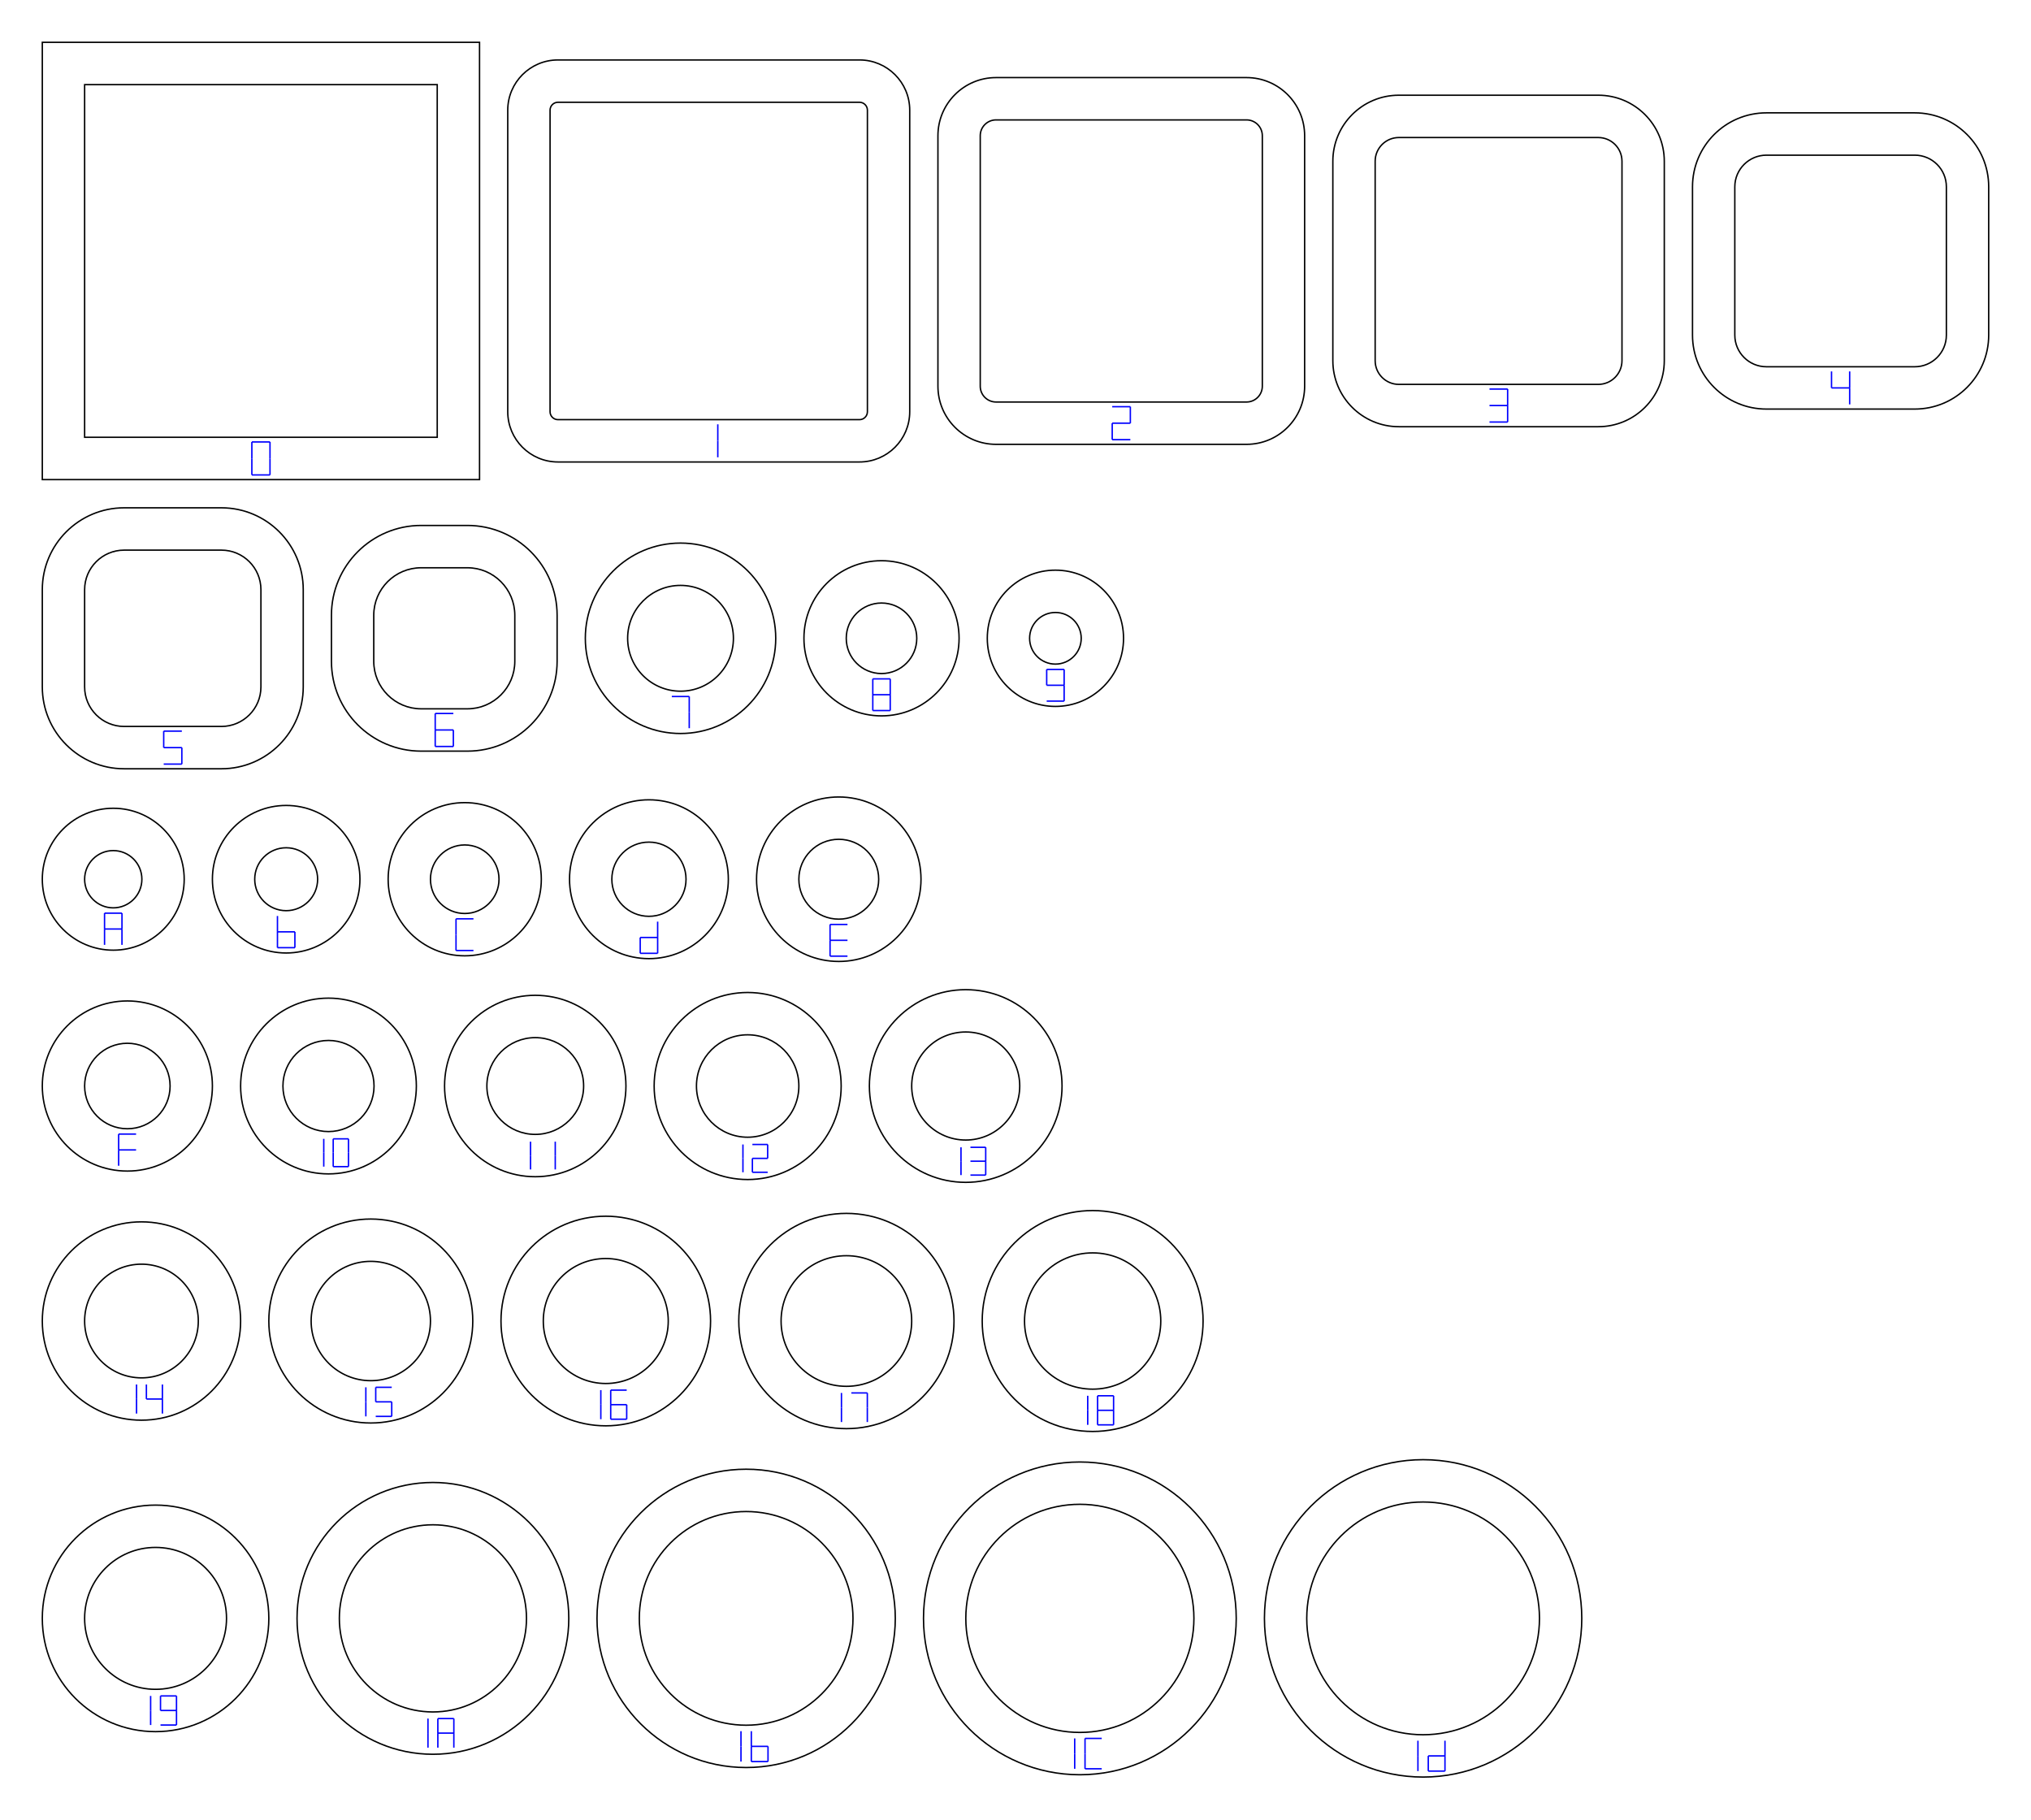
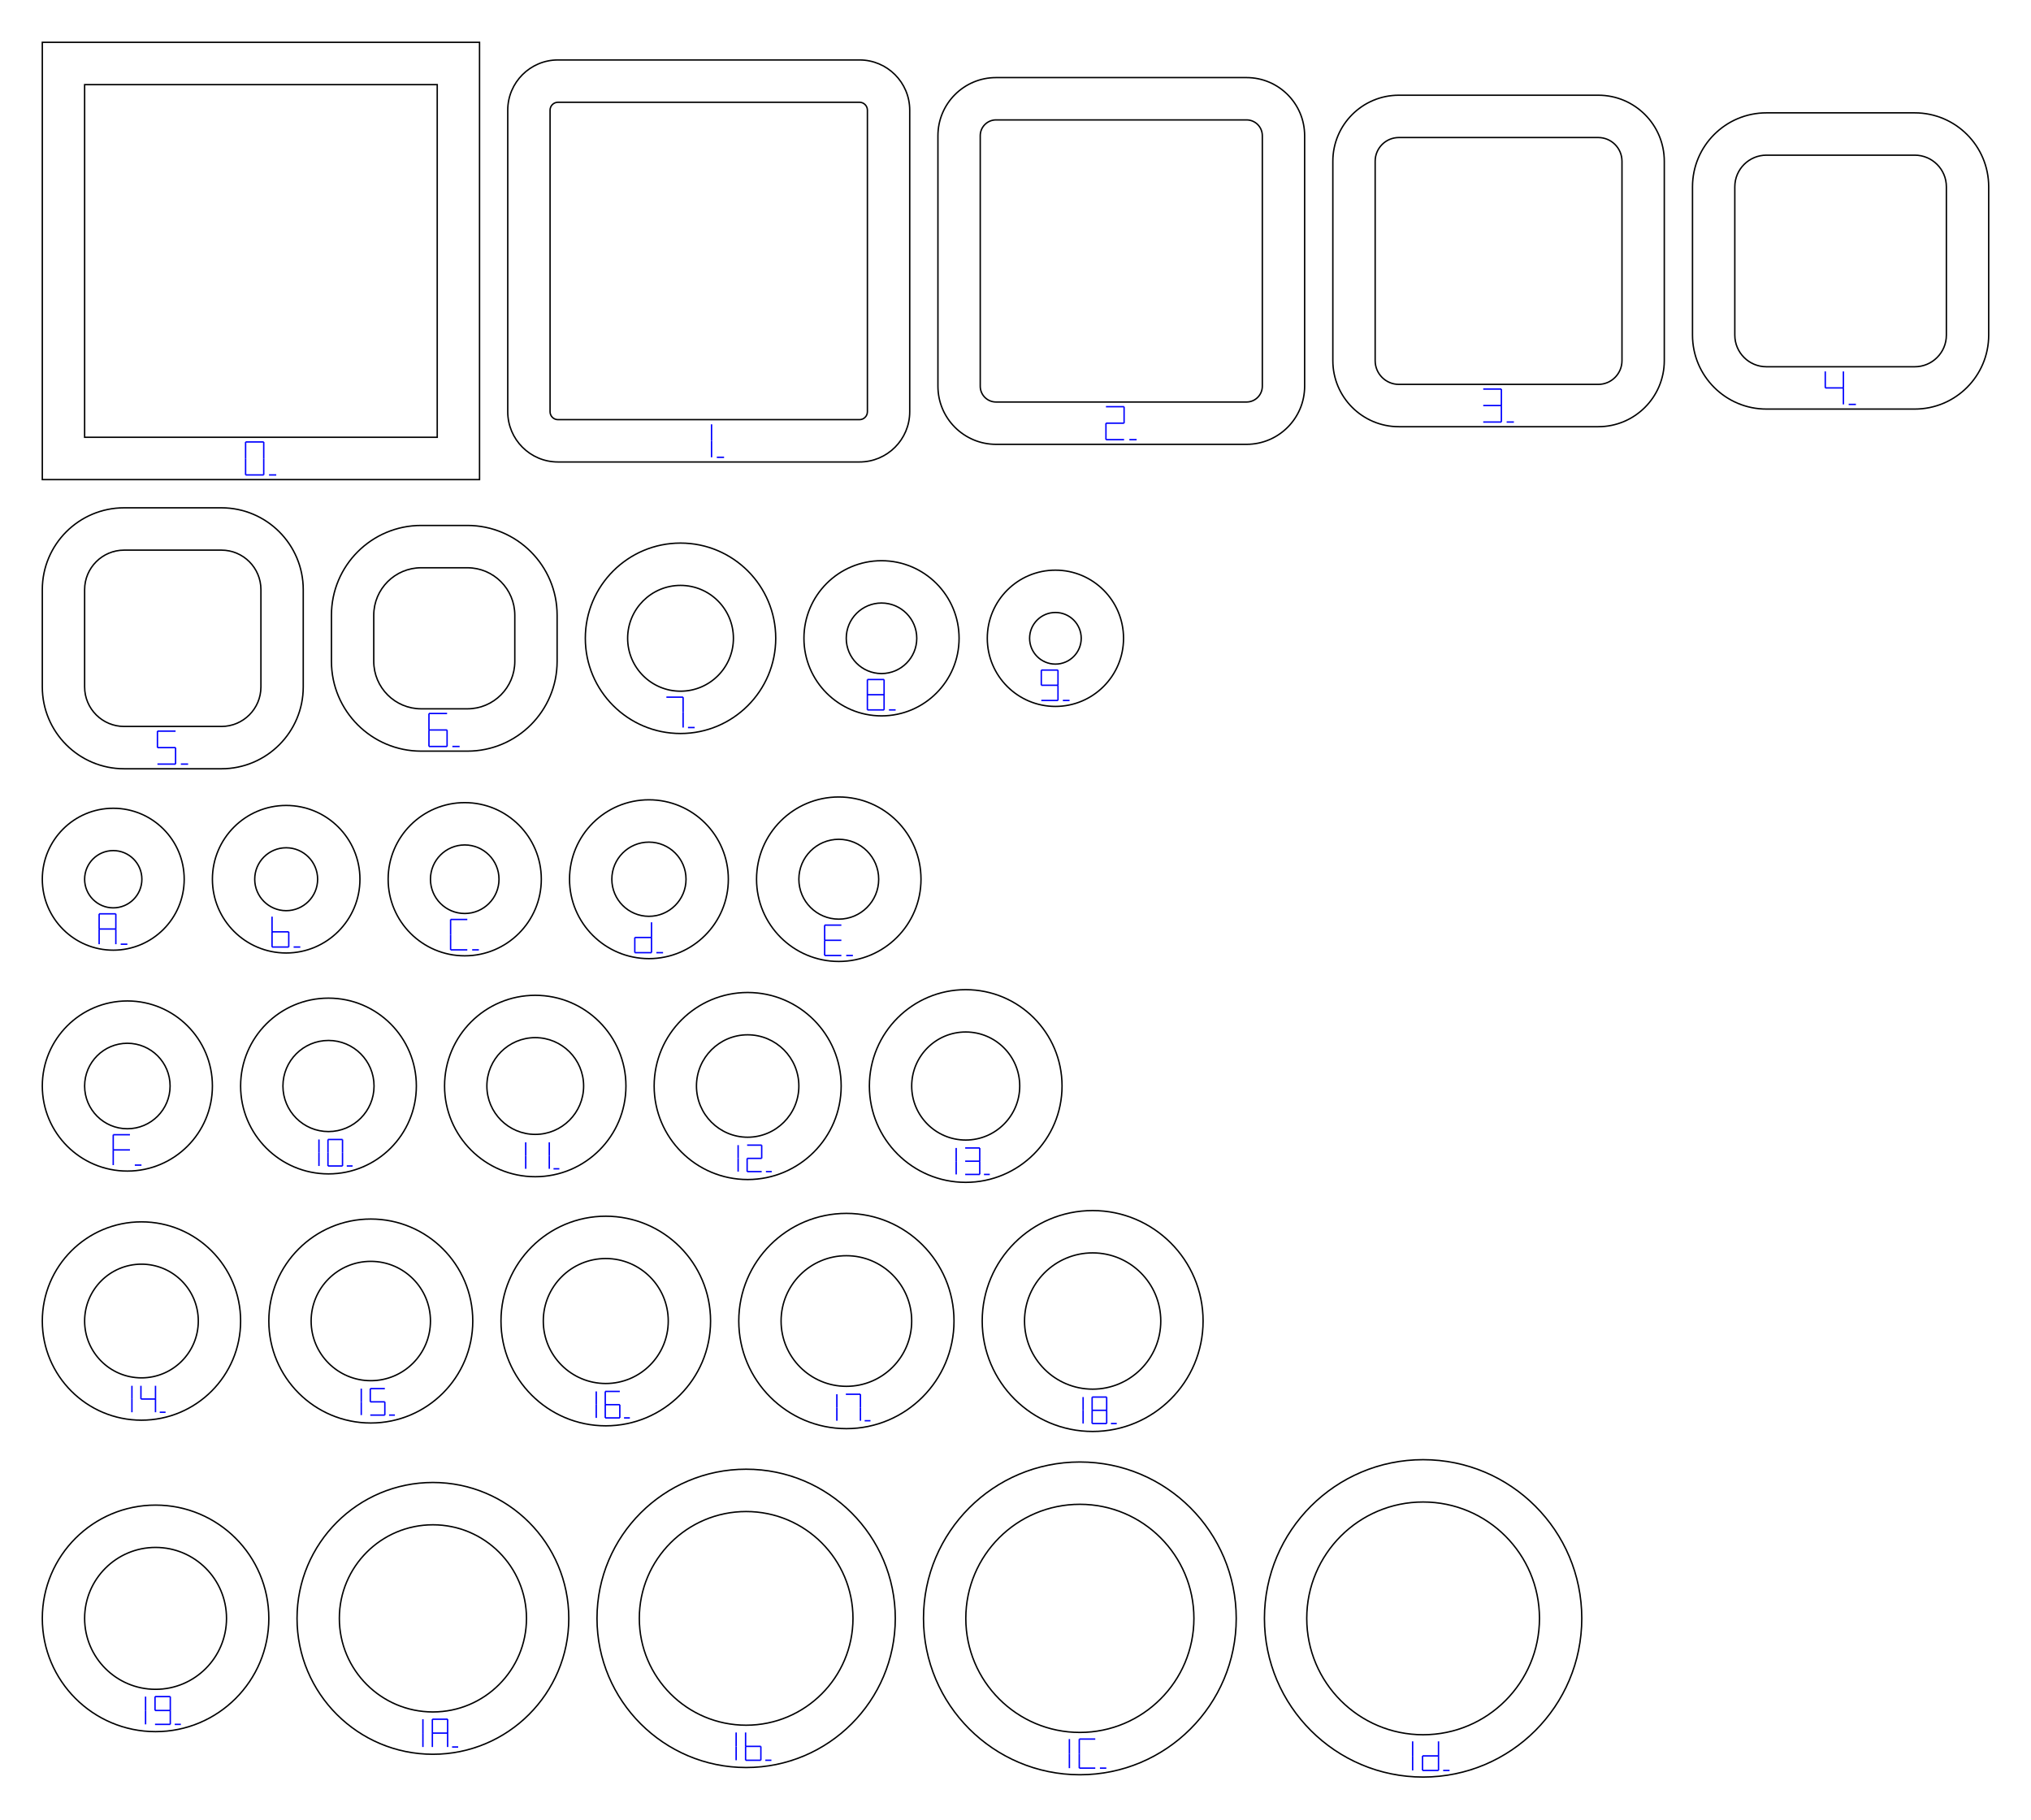
<svg xmlns="http://www.w3.org/2000/svg" width="144.000mm" height="128.980mm" viewBox="0 0 144.000 128.980">
  <g id="ring-numbers" fill="none" stroke="#0000ff" stroke-width="0.1">
-     <path d="M 17.857,31.331 L 19.143,31.331" />
-     <path d="M 19.143,31.331 L 19.143,32.5" />
-     <path d="M 19.143,32.5 L 19.143,33.669" />
-     <path d="M 17.857,33.669 L 19.143,33.669" />
-     <path d="M 17.857,32.5 L 17.857,33.669" />
-     <path d="M 17.857,31.331 L 17.857,32.5" />
-     <path d="M 50.893,30.081 L 50.893,31.25" />
-     <path d="M 50.893,31.25 L 50.893,32.419" />
-     <path d="M 78.857,28.831 L 80.143,28.831" />
-     <path d="M 80.143,28.831 L 80.143,30" />
-     <path d="M 78.857,30 L 80.143,30" />
-     <path d="M 78.857,30 L 78.857,31.169" />
-     <path d="M 78.857,31.169 L 80.143,31.169" />
-     <path d="M 105.607,27.581 L 106.893,27.581" />
-     <path d="M 106.893,27.581 L 106.893,28.75" />
-     <path d="M 105.607,28.75 L 106.893,28.75" />
-     <path d="M 106.893,28.75 L 106.893,29.919" />
-     <path d="M 105.607,29.919 L 106.893,29.919" />
-     <path d="M 129.857,26.331 L 129.857,27.5" />
-     <path d="M 129.857,27.5 L 131.143,27.5" />
-     <path d="M 131.143,26.331 L 131.143,27.5" />
-     <path d="M 131.143,27.5 L 131.143,28.669" />
-     <path d="M 11.607,51.831 L 12.893,51.831" />
-     <path d="M 11.607,51.831 L 11.607,53" />
-     <path d="M 11.607,53 L 12.893,53" />
-     <path d="M 12.893,53 L 12.893,54.169" />
-     <path d="M 11.607,54.169 L 12.893,54.169" />
-     <path d="M 30.857,50.581 L 32.143,50.581" />
-     <path d="M 30.857,50.581 L 30.857,51.75" />
-     <path d="M 30.857,51.75 L 32.143,51.75" />
-     <path d="M 30.857,51.75 L 30.857,52.919" />
-     <path d="M 32.143,51.75 L 32.143,52.919" />
-     <path d="M 30.857,52.919 L 32.143,52.919" />
-     <path d="M 47.632,49.377 L 48.868,49.377" />
-     <path d="M 48.868,49.377 L 48.868,50.5" />
-     <path d="M 48.868,50.5 L 48.868,51.623" />
-     <path d="M 61.882,48.127 L 63.118,48.127" />
-     <path d="M 63.118,48.127 L 63.118,49.25" />
-     <path d="M 63.118,49.25 L 63.118,50.373" />
-     <path d="M 61.882,50.373 L 63.118,50.373" />
-     <path d="M 61.882,49.25 L 61.882,50.373" />
-     <path d="M 61.882,48.127 L 61.882,49.25" />
-     <path d="M 61.882,49.25 L 63.118,49.25" />
-     <path d="M 74.212,47.457 L 75.448,47.457" />
-     <path d="M 75.448,47.457 L 75.448,48.58" />
-     <path d="M 75.448,48.58 L 75.448,49.703" />
-     <path d="M 74.212,47.457 L 74.212,48.58" />
-     <path d="M 74.212,48.58 L 75.448,48.58" />
-     <path d="M 74.212,49.703 L 75.448,49.703" />
-     <path d="M 7.412,64.737 L 8.648,64.737" />
-     <path d="M 8.648,64.737 L 8.648,65.86" />
-     <path d="M 8.648,65.86 L 8.648,66.983" />
-     <path d="M 7.412,65.86 L 7.412,66.983" />
-     <path d="M 7.412,64.737 L 7.412,65.86" />
-     <path d="M 7.412,65.86 L 8.648,65.86" />
-     <path d="M 19.672,64.937 L 19.672,66.06" />
-     <path d="M 19.672,66.06 L 20.908,66.06" />
-     <path d="M 19.672,66.06 L 19.672,67.183" />
-     <path d="M 20.908,66.06 L 20.908,67.183" />
-     <path d="M 19.672,67.183 L 20.908,67.183" />
-     <path d="M 32.332,65.137 L 33.568,65.137" />
-     <path d="M 32.332,65.137 L 32.332,66.26" />
-     <path d="M 32.332,66.26 L 32.332,67.383" />
-     <path d="M 32.332,67.383 L 33.568,67.383" />
-     <path d="M 46.628,65.337 L 46.628,66.46" />
-     <path d="M 45.392,66.46 L 46.628,66.46" />
-     <path d="M 46.628,66.46 L 46.628,67.583" />
-     <path d="M 45.392,67.583 L 46.628,67.583" />
-     <path d="M 45.392,66.46 L 45.392,67.583" />
-     <path d="M 58.852,65.537 L 60.088,65.537" />
-     <path d="M 58.852,65.537 L 58.852,66.66" />
-     <path d="M 58.852,66.66 L 60.088,66.66" />
-     <path d="M 58.852,66.66 L 58.852,67.783" />
-     <path d="M 58.852,67.783 L 60.088,67.783" />
-     <path d="M 8.412,80.397 L 9.648,80.397" />
-     <path d="M 8.412,80.397 L 8.412,81.52" />
-     <path d="M 8.412,81.52 L 9.648,81.52" />
-     <path d="M 8.412,81.52 L 8.412,82.643" />
-     <path d="M 22.955,80.735 L 22.955,81.72" />
-     <path d="M 22.955,81.72 L 22.955,82.705" />
-     <path d="M 23.625,80.735 L 24.708,80.735" />
-     <path d="M 24.708,80.735 L 24.708,81.72" />
-     <path d="M 24.708,81.72 L 24.708,82.705" />
-     <path d="M 23.625,82.705 L 24.708,82.705" />
-     <path d="M 23.625,81.72 L 23.625,82.705" />
-     <path d="M 23.625,80.735 L 23.625,81.72" />
-     <path d="M 37.615,80.935 L 37.615,81.92" />
-     <path d="M 37.615,81.92 L 37.615,82.905" />
-     <path d="M 39.368,80.935 L 39.368,81.92" />
-     <path d="M 39.368,81.92 L 39.368,82.905" />
-     <path d="M 52.675,81.135 L 52.675,82.12" />
-     <path d="M 52.675,82.12 L 52.675,83.105" />
-     <path d="M 53.345,81.135 L 54.428,81.135" />
-     <path d="M 54.428,81.135 L 54.428,82.12" />
-     <path d="M 53.345,82.12 L 54.428,82.12" />
-     <path d="M 53.345,82.12 L 53.345,83.105" />
-     <path d="M 53.345,83.105 L 54.428,83.105" />
-     <path d="M 68.135,81.335 L 68.135,82.32" />
-     <path d="M 68.135,82.32 L 68.135,83.305" />
-     <path d="M 68.805,81.335 L 69.888,81.335" />
-     <path d="M 69.888,81.335 L 69.888,82.32" />
-     <path d="M 68.805,82.32 L 69.888,82.32" />
-     <path d="M 69.888,82.32 L 69.888,83.305" />
-     <path d="M 68.805,83.305 L 69.888,83.305" />
-     <path d="M 9.68,98.149 L 9.68,99.18" />
-     <path d="M 9.68,99.18 L 9.68,100.211" />
-     <path d="M 10.38,98.149 L 10.38,99.18" />
-     <path d="M 10.38,99.18 L 11.514,99.18" />
-     <path d="M 11.514,98.149 L 11.514,99.18" />
-     <path d="M 11.514,99.18 L 11.514,100.211" />
-     <path d="M 25.939,98.349 L 25.939,99.38" />
-     <path d="M 25.939,99.38 L 25.939,100.411" />
-     <path d="M 26.64,98.349 L 27.774,98.349" />
-     <path d="M 26.64,98.349 L 26.64,99.38" />
-     <path d="M 26.64,99.38 L 27.774,99.38" />
-     <path d="M 27.774,99.38 L 27.774,100.411" />
-     <path d="M 26.64,100.411 L 27.774,100.411" />
-     <path d="M 42.599,98.549 L 42.599,99.58" />
-     <path d="M 42.599,99.58 L 42.599,100.611" />
-     <path d="M 43.3,98.549 L 44.434,98.549" />
-     <path d="M 43.3,98.549 L 43.3,99.58" />
-     <path d="M 43.3,99.58 L 44.434,99.58" />
-     <path d="M 43.3,99.58 L 43.3,100.611" />
-     <path d="M 44.434,99.58 L 44.434,100.611" />
-     <path d="M 43.3,100.611 L 44.434,100.611" />
-     <path d="M 59.66,98.749 L 59.66,99.78" />
-     <path d="M 59.66,99.78 L 59.66,100.811" />
-     <path d="M 60.361,98.749 L 61.494,98.749" />
-     <path d="M 61.494,98.749 L 61.494,99.78" />
-     <path d="M 61.494,99.78 L 61.494,100.811" />
-     <path d="M 77.12,98.949 L 77.12,99.98" />
-     <path d="M 77.12,99.98 L 77.12,101.011" />
-     <path d="M 77.82,98.949 L 78.954,98.949" />
-     <path d="M 78.954,98.949 L 78.954,99.98" />
-     <path d="M 78.954,99.98 L 78.954,101.011" />
-     <path d="M 77.82,101.011 L 78.954,101.011" />
-     <path d="M 77.82,99.98 L 77.82,101.011" />
-     <path d="M 77.82,98.949 L 77.82,99.98" />
-     <path d="M 77.82,99.98 L 78.954,99.98" />
-     <path d="M 10.68,120.229 L 10.68,121.26" />
-     <path d="M 10.68,121.26 L 10.68,122.291" />
-     <path d="M 11.38,120.229 L 12.514,120.229" />
-     <path d="M 12.514,120.229 L 12.514,121.26" />
-     <path d="M 12.514,121.26 L 12.514,122.291" />
-     <path d="M 11.38,120.229 L 11.38,121.26" />
-     <path d="M 11.38,121.26 L 12.514,121.26" />
-     <path d="M 11.38,122.291 L 12.514,122.291" />
-     <path d="M 30.343,121.833 L 30.343,122.864" />
-     <path d="M 30.343,122.864 L 30.343,123.895" />
-     <path d="M 31.044,121.833 L 32.178,121.833" />
-     <path d="M 32.178,121.833 L 32.178,122.864" />
-     <path d="M 32.178,122.864 L 32.178,123.895" />
-     <path d="M 31.044,122.864 L 31.044,123.895" />
-     <path d="M 31.044,121.833 L 31.044,122.864" />
-     <path d="M 31.044,122.864 L 32.178,122.864" />
-     <path d="M 52.536,122.728 L 52.536,123.804" />
-     <path d="M 52.536,123.804 L 52.536,124.881" />
-     <path d="M 53.269,122.728 L 53.269,123.804" />
-     <path d="M 53.269,123.804 L 54.453,123.804" />
-     <path d="M 53.269,123.804 L 53.269,124.881" />
-     <path d="M 54.453,123.804 L 54.453,124.881" />
-     <path d="M 53.269,124.881 L 54.453,124.881" />
-     <path d="M 76.197,123.24 L 76.197,124.316" />
-     <path d="M 76.197,124.316 L 76.197,125.393" />
-     <path d="M 76.929,123.24 L 78.114,123.24" />
-     <path d="M 76.929,123.24 L 76.929,124.316" />
-     <path d="M 76.929,124.316 L 76.929,125.393" />
-     <path d="M 76.929,125.393 L 78.114,125.393" />
-     <path d="M 100.533,123.403 L 100.533,124.48" />
-     <path d="M 100.533,124.48 L 100.533,125.557" />
-     <path d="M 102.45,123.403 L 102.45,124.48" />
-     <path d="M 101.266,124.48 L 102.45,124.48" />
-     <path d="M 102.45,124.48 L 102.45,125.557" />
-     <path d="M 101.266,125.557 L 102.45,125.557" />
-     <path d="M 101.266,124.48 L 101.266,125.557" />
+     <path d="M 17.413,31.331 L 18.699,31.331" />
+     <path d="M 18.699,31.331 L 18.699,32.5" />
+     <path d="M 18.699,32.5 L 18.699,33.669" />
+     <path d="M 17.413,33.669 L 18.699,33.669" />
+     <path d="M 17.413,32.5 L 17.413,33.669" />
+     <path d="M 17.413,31.331 L 17.413,32.5" />
+     <path d="M 19.073,33.669 L 19.587,33.669" />
+     <path d="M 50.449,30.081 L 50.449,31.25" />
+     <path d="M 50.449,31.25 L 50.449,32.419" />
+     <path d="M 50.823,32.419 L 51.337,32.419" />
+     <path d="M 78.413,28.831 L 79.699,28.831" />
+     <path d="M 79.699,28.831 L 79.699,30" />
+     <path d="M 78.413,30 L 79.699,30" />
+     <path d="M 78.413,30 L 78.413,31.169" />
+     <path d="M 78.413,31.169 L 79.699,31.169" />
+     <path d="M 80.073,31.169 L 80.587,31.169" />
+     <path d="M 105.163,27.581 L 106.449,27.581" />
+     <path d="M 106.449,27.581 L 106.449,28.75" />
+     <path d="M 105.163,28.75 L 106.449,28.75" />
+     <path d="M 106.449,28.75 L 106.449,29.919" />
+     <path d="M 105.163,29.919 L 106.449,29.919" />
+     <path d="M 106.823,29.919 L 107.337,29.919" />
+     <path d="M 129.413,26.331 L 129.413,27.5" />
+     <path d="M 129.413,27.5 L 130.699,27.5" />
+     <path d="M 130.699,26.331 L 130.699,27.5" />
+     <path d="M 130.699,27.5 L 130.699,28.669" />
+     <path d="M 131.073,28.669 L 131.587,28.669" />
+     <path d="M 11.163,51.831 L 12.449,51.831" />
+     <path d="M 11.163,51.831 L 11.163,53" />
+     <path d="M 11.163,53 L 12.449,53" />
+     <path d="M 12.449,53 L 12.449,54.169" />
+     <path d="M 11.163,54.169 L 12.449,54.169" />
+     <path d="M 12.823,54.169 L 13.337,54.169" />
+     <path d="M 30.413,50.581 L 31.699,50.581" />
+     <path d="M 30.413,50.581 L 30.413,51.75" />
+     <path d="M 30.413,51.75 L 31.699,51.75" />
+     <path d="M 30.413,51.75 L 30.413,52.919" />
+     <path d="M 31.699,51.75 L 31.699,52.919" />
+     <path d="M 30.413,52.919 L 31.699,52.919" />
+     <path d="M 32.073,52.919 L 32.587,52.919" />
+     <path d="M 47.248,49.423 L 48.433,49.423" />
+     <path d="M 48.433,49.423 L 48.433,50.5" />
+     <path d="M 48.433,50.5 L 48.433,51.577" />
+     <path d="M 48.778,51.577 L 49.252,51.577" />
+     <path d="M 61.498,48.173 L 62.683,48.173" />
+     <path d="M 62.683,48.173 L 62.683,49.25" />
+     <path d="M 62.683,49.25 L 62.683,50.327" />
+     <path d="M 61.498,50.327 L 62.683,50.327" />
+     <path d="M 61.498,49.25 L 61.498,50.327" />
+     <path d="M 61.498,48.173 L 61.498,49.25" />
+     <path d="M 61.498,49.25 L 62.683,49.25" />
+     <path d="M 63.028,50.327 L 63.502,50.327" />
+     <path d="M 73.829,47.503 L 75.013,47.503" />
+     <path d="M 75.013,47.503 L 75.013,48.58" />
+     <path d="M 75.013,48.58 L 75.013,49.657" />
+     <path d="M 73.829,47.503 L 73.829,48.58" />
+     <path d="M 73.829,48.58 L 75.013,48.58" />
+     <path d="M 73.829,49.657 L 75.013,49.657" />
+     <path d="M 75.358,49.657 L 75.832,49.657" />
+     <path d="M 7.029,64.783 L 8.213,64.783" />
+     <path d="M 8.213,64.783 L 8.213,65.86" />
+     <path d="M 8.213,65.86 L 8.213,66.937" />
+     <path d="M 7.029,65.86 L 7.029,66.937" />
+     <path d="M 7.029,64.783 L 7.029,65.86" />
+     <path d="M 7.029,65.86 L 8.213,65.86" />
+     <path d="M 8.558,66.937 L 9.031,66.937" />
+     <path d="M 19.288,64.983 L 19.288,66.06" />
+     <path d="M 19.288,66.06 L 20.473,66.06" />
+     <path d="M 19.288,66.06 L 19.288,67.137" />
+     <path d="M 20.473,66.06 L 20.473,67.137" />
+     <path d="M 19.288,67.137 L 20.473,67.137" />
+     <path d="M 20.818,67.137 L 21.291,67.137" />
+     <path d="M 31.948,65.183 L 33.133,65.183" />
+     <path d="M 31.948,65.183 L 31.948,66.26" />
+     <path d="M 31.948,66.26 L 31.948,67.337" />
+     <path d="M 31.948,67.337 L 33.133,67.337" />
+     <path d="M 33.478,67.337 L 33.952,67.337" />
+     <path d="M 46.193,65.383 L 46.193,66.46" />
+     <path d="M 45.008,66.46 L 46.193,66.46" />
+     <path d="M 46.193,66.46 L 46.193,67.537" />
+     <path d="M 45.008,67.537 L 46.193,67.537" />
+     <path d="M 45.008,66.46 L 45.008,67.537" />
+     <path d="M 46.538,67.537 L 47.011,67.537" />
+     <path d="M 58.468,65.583 L 59.653,65.583" />
+     <path d="M 58.468,65.583 L 58.468,66.66" />
+     <path d="M 58.468,66.66 L 59.653,66.66" />
+     <path d="M 58.468,66.66 L 58.468,67.737" />
+     <path d="M 58.468,67.737 L 59.653,67.737" />
+     <path d="M 59.998,67.737 L 60.471,67.737" />
+     <path d="M 8.028,80.443 L 9.213,80.443" />
+     <path d="M 8.028,80.443 L 8.028,81.52" />
+     <path d="M 8.028,81.52 L 9.213,81.52" />
+     <path d="M 8.028,81.52 L 8.028,82.597" />
+     <path d="M 9.558,82.597 L 10.031,82.597" />
+     <path d="M 22.614,80.781 L 22.614,81.72" />
+     <path d="M 22.614,81.72 L 22.614,82.659" />
+     <path d="M 23.253,80.781 L 24.285,80.781" />
+     <path d="M 24.285,80.781 L 24.285,81.72" />
+     <path d="M 24.285,81.72 L 24.285,82.659" />
+     <path d="M 23.253,82.659 L 24.285,82.659" />
+     <path d="M 23.253,81.72 L 23.253,82.659" />
+     <path d="M 23.253,80.781 L 23.253,81.72" />
+     <path d="M 24.585,82.659 L 24.998,82.659" />
+     <path d="M 37.274,80.981 L 37.274,81.92" />
+     <path d="M 37.274,81.92 L 37.274,82.859" />
+     <path d="M 38.945,80.981 L 38.945,81.92" />
+     <path d="M 38.945,81.92 L 38.945,82.859" />
+     <path d="M 39.245,82.859 L 39.658,82.859" />
+     <path d="M 52.334,81.181 L 52.334,82.12" />
+     <path d="M 52.334,82.12 L 52.334,83.058" />
+     <path d="M 52.972,81.181 L 54.005,81.181" />
+     <path d="M 54.005,81.181 L 54.005,82.12" />
+     <path d="M 52.972,82.12 L 54.005,82.12" />
+     <path d="M 52.972,82.12 L 52.972,83.058" />
+     <path d="M 52.972,83.058 L 54.005,83.058" />
+     <path d="M 54.305,83.058 L 54.718,83.058" />
+     <path d="M 67.794,81.382 L 67.794,82.32" />
+     <path d="M 67.794,82.32 L 67.794,83.258" />
+     <path d="M 68.433,81.382 L 69.465,81.382" />
+     <path d="M 69.465,81.382 L 69.465,82.32" />
+     <path d="M 68.433,82.32 L 69.465,82.32" />
+     <path d="M 69.465,82.32 L 69.465,83.258" />
+     <path d="M 68.433,83.258 L 69.465,83.258" />
+     <path d="M 69.765,83.258 L 70.178,83.258" />
+     <path d="M 9.354,98.242 L 9.354,99.18" />
+     <path d="M 9.354,99.18 L 9.354,100.118" />
+     <path d="M 9.992,98.242 L 9.992,99.18" />
+     <path d="M 9.992,99.18 L 11.025,99.18" />
+     <path d="M 11.025,98.242 L 11.025,99.18" />
+     <path d="M 11.025,99.18 L 11.025,100.118" />
+     <path d="M 11.325,100.118 L 11.738,100.118" />
+     <path d="M 25.614,98.442 L 25.614,99.38" />
+     <path d="M 25.614,99.38 L 25.614,100.319" />
+     <path d="M 26.253,98.442 L 27.285,98.442" />
+     <path d="M 26.253,98.442 L 26.253,99.38" />
+     <path d="M 26.253,99.38 L 27.285,99.38" />
+     <path d="M 27.285,99.38 L 27.285,100.319" />
+     <path d="M 26.253,100.319 L 27.285,100.319" />
+     <path d="M 27.585,100.319 L 27.998,100.319" />
+     <path d="M 42.274,98.641 L 42.274,99.58" />
+     <path d="M 42.274,99.58 L 42.274,100.519" />
+     <path d="M 42.913,98.641 L 43.945,98.641" />
+     <path d="M 42.913,98.641 L 42.913,99.58" />
+     <path d="M 42.913,99.58 L 43.945,99.58" />
+     <path d="M 42.913,99.58 L 42.913,100.519" />
+     <path d="M 43.945,99.58 L 43.945,100.519" />
+     <path d="M 42.913,100.519 L 43.945,100.519" />
+     <path d="M 44.245,100.519 L 44.658,100.519" />
+     <path d="M 59.334,98.841 L 59.334,99.78" />
+     <path d="M 59.334,99.78 L 59.334,100.719" />
+     <path d="M 59.972,98.841 L 61.005,98.841" />
+     <path d="M 61.005,98.841 L 61.005,99.78" />
+     <path d="M 61.005,99.78 L 61.005,100.719" />
+     <path d="M 61.305,100.719 L 61.718,100.719" />
+     <path d="M 76.794,99.041 L 76.794,99.98" />
+     <path d="M 76.794,99.98 L 76.794,100.918" />
+     <path d="M 77.433,99.041 L 78.465,99.041" />
+     <path d="M 78.465,99.041 L 78.465,99.98" />
+     <path d="M 78.465,99.98 L 78.465,100.918" />
+     <path d="M 77.433,100.918 L 78.465,100.918" />
+     <path d="M 77.433,99.98 L 77.433,100.918" />
+     <path d="M 77.433,99.041 L 77.433,99.98" />
+     <path d="M 77.433,99.98 L 78.465,99.98" />
+     <path d="M 78.765,100.918 L 79.178,100.918" />
+     <path d="M 10.321,120.275 L 10.321,121.26" />
+     <path d="M 10.321,121.26 L 10.321,122.245" />
+     <path d="M 10.991,120.275 L 12.074,120.275" />
+     <path d="M 12.074,120.275 L 12.074,121.26" />
+     <path d="M 12.074,121.26 L 12.074,122.245" />
+     <path d="M 10.991,120.275 L 10.991,121.26" />
+     <path d="M 10.991,121.26 L 12.074,121.26" />
+     <path d="M 10.991,122.245 L 12.074,122.245" />
+     <path d="M 12.389,122.245 L 12.822,122.245" />
+     <path d="M 29.985,121.879 L 29.985,122.864" />
+     <path d="M 29.985,122.864 L 29.985,123.849" />
+     <path d="M 30.655,121.879 L 31.738,121.879" />
+     <path d="M 31.738,121.879 L 31.738,122.864" />
+     <path d="M 31.738,122.864 L 31.738,123.849" />
+     <path d="M 30.655,122.864 L 30.655,123.849" />
+     <path d="M 30.655,121.879 L 30.655,122.864" />
+     <path d="M 30.655,122.864 L 31.738,122.864" />
+     <path d="M 32.053,123.849 L 32.486,123.849" />
+     <path d="M 52.193,122.82 L 52.193,123.804" />
+     <path d="M 52.193,123.804 L 52.193,124.789" />
+     <path d="M 52.863,122.82 L 52.863,123.804" />
+     <path d="M 52.863,123.804 L 53.946,123.804" />
+     <path d="M 52.863,123.804 L 52.863,124.789" />
+     <path d="M 53.946,123.804 L 53.946,124.789" />
+     <path d="M 52.863,124.789 L 53.946,124.789" />
+     <path d="M 54.261,124.789 L 54.694,124.789" />
+     <path d="M 75.821,123.286 L 75.821,124.316" />
+     <path d="M 75.821,124.316 L 75.821,125.347" />
+     <path d="M 76.522,123.286 L 77.656,123.286" />
+     <path d="M 76.522,123.286 L 76.522,124.316" />
+     <path d="M 76.522,124.316 L 76.522,125.347" />
+     <path d="M 76.522,125.347 L 77.656,125.347" />
+     <path d="M 77.986,125.347 L 78.439,125.347" />
+     <path d="M 100.157,123.449 L 100.157,124.48" />
+     <path d="M 100.157,124.48 L 100.157,125.511" />
+     <path d="M 101.992,123.449 L 101.992,124.48" />
+     <path d="M 100.858,124.48 L 101.992,124.48" />
+     <path d="M 101.992,124.48 L 101.992,125.511" />
+     <path d="M 100.858,125.511 L 101.992,125.511" />
+     <path d="M 100.858,124.48 L 100.858,125.511" />
+     <path d="M 102.322,125.511 L 102.775,125.511" />
  </g>
  <g fill="none" stroke="#000000" stroke-width="0.1">
    <path d="M 3,3 H 34 V 34 H 3 Z M 6,6 H 31 V 31 H 6 Z" />
    <path d="M 39.561,4.25 H 60.939 A 3.561,3.561 0 0 1 64.5,7.811 V 29.189 A 3.561,3.561 0 0 1 60.939,32.75 H 39.561 A 3.561,3.561 0 0 1 36,29.189 V 7.811 A 3.561,3.561 0 0 1 39.561,4.25 Z M 39.561,7.25 H 60.939 A 0.561,0.561 0 0 1 61.5,7.811 V 29.189 A 0.561,0.561 0 0 1 60.939,29.75 H 39.561 A 0.561,0.561 0 0 1 39,29.189 V 7.811 A 0.561,0.561 0 0 1 39.561,7.25 Z" />
    <path d="M 70.621,5.5 H 88.379 A 4.121,4.121 0 0 1 92.5,9.621 V 27.379 A 4.121,4.121 0 0 1 88.379,31.5 H 70.621 A 4.121,4.121 0 0 1 66.5,27.379 V 9.621 A 4.121,4.121 0 0 1 70.621,5.5 Z M 70.621,8.5 H 88.379 A 1.121,1.121 0 0 1 89.5,9.621 V 27.379 A 1.121,1.121 0 0 1 88.379,28.5 H 70.621 A 1.121,1.121 0 0 1 69.5,27.379 V 9.621 A 1.121,1.121 0 0 1 70.621,8.5 Z" />
    <path d="M 99.182,6.75 H 113.318 A 4.682,4.682 0 0 1 118,11.432 V 25.568 A 4.682,4.682 0 0 1 113.318,30.25 H 99.182 A 4.682,4.682 0 0 1 94.5,25.568 V 11.432 A 4.682,4.682 0 0 1 99.182,6.75 Z M 99.182,9.75 H 113.318 A 1.682,1.682 0 0 1 115,11.432 V 25.568 A 1.682,1.682 0 0 1 113.318,27.25 H 99.182 A 1.682,1.682 0 0 1 97.5,25.568 V 11.432 A 1.682,1.682 0 0 1 99.182,9.75 Z" />
    <path d="M 125.243,8 H 135.757 A 5.243,5.243 0 0 1 141,13.243 V 23.757 A 5.243,5.243 0 0 1 135.757,29 H 125.243 A 5.243,5.243 0 0 1 120,23.757 V 13.243 A 5.243,5.243 0 0 1 125.243,8 Z M 125.243,11 H 135.757 A 2.243,2.243 0 0 1 138,13.243 V 23.757 A 2.243,2.243 0 0 1 135.757,26 H 125.243 A 2.243,2.243 0 0 1 123,23.757 V 13.243 A 2.243,2.243 0 0 1 125.243,11 Z" />
    <path d="M 8.803,36 H 15.697 A 5.803,5.803 0 0 1 21.5,41.803 V 48.697 A 5.803,5.803 0 0 1 15.697,54.5 H 8.803 A 5.803,5.803 0 0 1 3,48.697 V 41.803 A 5.803,5.803 0 0 1 8.803,36 Z M 8.803,39 H 15.697 A 2.803,2.803 0 0 1 18.5,41.803 V 48.697 A 2.803,2.803 0 0 1 15.697,51.5 H 8.803 A 2.803,2.803 0 0 1 6,48.697 V 41.803 A 2.803,2.803 0 0 1 8.803,39 Z" />
    <path d="M 29.864,37.25 H 33.136 A 6.364,6.364 0 0 1 39.5,43.614 V 46.886 A 6.364,6.364 0 0 1 33.136,53.25 H 29.864 A 6.364,6.364 0 0 1 23.5,46.886 V 43.614 A 6.364,6.364 0 0 1 29.864,37.25 Z M 29.864,40.25 H 33.136 A 3.364,3.364 0 0 1 36.5,43.614 V 46.886 A 3.364,3.364 0 0 1 33.136,50.25 H 29.864 A 3.364,3.364 0 0 1 26.5,46.886 V 43.614 A 3.364,3.364 0 0 1 29.864,40.25 Z" />
    <path d="M 48.25,38.5 A 6.75,6.75 0 0 1 55,45.25 A 6.75,6.75 0 0 1 48.25,52 A 6.75,6.75 0 0 1 41.5,45.25 A 6.75,6.75 0 0 1 48.25,38.5 Z M 48.25,41.5 A 3.75,3.75 0 0 1 52,45.25 A 3.75,3.75 0 0 1 48.25,49 A 3.75,3.75 0 0 1 44.5,45.25 A 3.75,3.75 0 0 1 48.25,41.5 Z" />
    <path d="M 62.5,39.75 A 5.5,5.5 0 0 1 68,45.25 A 5.5,5.5 0 0 1 62.5,50.75 A 5.5,5.5 0 0 1 57,45.25 A 5.5,5.5 0 0 1 62.5,39.75 Z M 62.5,42.75 A 2.5,2.5 0 0 1 65,45.25 A 2.5,2.5 0 0 1 62.5,47.75 A 2.5,2.5 0 0 1 60,45.25 A 2.5,2.5 0 0 1 62.5,42.75 Z" />
    <path d="M 74.83,40.42 A 4.83,4.83 0 0 1 79.66,45.25 A 4.83,4.83 0 0 1 74.83,50.08 A 4.83,4.83 0 0 1 70,45.25 A 4.83,4.83 0 0 1 74.83,40.42 Z M 74.83,43.42 A 1.83,1.83 0 0 1 76.66,45.25 A 1.83,1.83 0 0 1 74.83,47.08 A 1.83,1.83 0 0 1 73,45.25 A 1.83,1.83 0 0 1 74.83,43.42 Z" />
    <path d="M 8.03,57.3 A 5.03,5.03 0 0 1 13.06,62.33 A 5.03,5.03 0 0 1 8.03,67.36 A 5.03,5.03 0 0 1 3,62.33 A 5.03,5.03 0 0 1 8.03,57.3 Z M 8.03,60.3 A 2.03,2.03 0 0 1 10.06,62.33 A 2.03,2.03 0 0 1 8.03,64.36 A 2.03,2.03 0 0 1 6,62.33 A 2.03,2.03 0 0 1 8.03,60.3 Z" />
    <path d="M 20.29,57.1 A 5.23,5.23 0 0 1 25.52,62.33 A 5.23,5.23 0 0 1 20.29,67.56 A 5.23,5.23 0 0 1 15.06,62.33 A 5.23,5.23 0 0 1 20.29,57.1 Z M 20.29,60.1 A 2.23,2.23 0 0 1 22.52,62.33 A 2.23,2.23 0 0 1 20.29,64.56 A 2.23,2.23 0 0 1 18.06,62.33 A 2.23,2.23 0 0 1 20.29,60.1 Z" />
    <path d="M 32.95,56.9 A 5.43,5.43 0 0 1 38.38,62.33 A 5.43,5.43 0 0 1 32.95,67.76 A 5.43,5.43 0 0 1 27.52,62.33 A 5.43,5.43 0 0 1 32.95,56.9 Z M 32.95,59.9 A 2.43,2.43 0 0 1 35.38,62.33 A 2.43,2.43 0 0 1 32.95,64.76 A 2.43,2.43 0 0 1 30.52,62.33 A 2.43,2.43 0 0 1 32.95,59.9 Z" />
    <path d="M 46.01,56.7 A 5.63,5.63 0 0 1 51.64,62.33 A 5.63,5.63 0 0 1 46.01,67.96 A 5.63,5.63 0 0 1 40.38,62.33 A 5.63,5.63 0 0 1 46.01,56.7 Z M 46.01,59.7 A 2.63,2.63 0 0 1 48.64,62.33 A 2.63,2.63 0 0 1 46.01,64.96 A 2.63,2.63 0 0 1 43.38,62.33 A 2.63,2.63 0 0 1 46.01,59.7 Z" />
    <path d="M 59.47,56.5 A 5.83,5.83 0 0 1 65.3,62.33 A 5.83,5.83 0 0 1 59.47,68.16 A 5.83,5.83 0 0 1 53.64,62.33 A 5.83,5.83 0 0 1 59.47,56.5 Z M 59.47,59.5 A 2.83,2.83 0 0 1 62.3,62.33 A 2.83,2.83 0 0 1 59.47,65.16 A 2.83,2.83 0 0 1 56.64,62.33 A 2.83,2.83 0 0 1 59.47,59.5 Z" />
    <path d="M 9.03,70.96 A 6.03,6.03 0 0 1 15.06,76.99 A 6.03,6.03 0 0 1 9.03,83.02 A 6.03,6.03 0 0 1 3,76.99 A 6.03,6.03 0 0 1 9.03,70.96 Z M 9.03,73.96 A 3.03,3.03 0 0 1 12.06,76.99 A 3.03,3.03 0 0 1 9.03,80.02 A 3.03,3.03 0 0 1 6,76.99 A 3.03,3.03 0 0 1 9.03,73.96 Z" />
    <path d="M 23.29,70.76 A 6.23,6.23 0 0 1 29.52,76.99 A 6.23,6.23 0 0 1 23.29,83.22 A 6.23,6.23 0 0 1 17.06,76.99 A 6.23,6.23 0 0 1 23.29,70.76 Z M 23.29,73.76 A 3.23,3.23 0 0 1 26.52,76.99 A 3.23,3.23 0 0 1 23.29,80.22 A 3.23,3.23 0 0 1 20.06,76.99 A 3.23,3.23 0 0 1 23.29,73.76 Z" />
    <path d="M 37.95,70.56 A 6.43,6.43 0 0 1 44.38,76.99 A 6.43,6.43 0 0 1 37.95,83.42 A 6.43,6.43 0 0 1 31.52,76.99 A 6.43,6.43 0 0 1 37.95,70.56 Z M 37.95,73.56 A 3.43,3.43 0 0 1 41.38,76.99 A 3.43,3.43 0 0 1 37.95,80.42 A 3.43,3.43 0 0 1 34.52,76.99 A 3.43,3.43 0 0 1 37.95,73.56 Z" />
    <path d="M 53.01,70.36 A 6.63,6.63 0 0 1 59.64,76.99 A 6.63,6.63 0 0 1 53.01,83.62 A 6.63,6.63 0 0 1 46.38,76.99 A 6.63,6.63 0 0 1 53.01,70.36 Z M 53.01,73.36 A 3.63,3.63 0 0 1 56.64,76.99 A 3.63,3.63 0 0 1 53.01,80.62 A 3.63,3.63 0 0 1 49.38,76.99 A 3.63,3.63 0 0 1 53.01,73.36 Z" />
    <path d="M 68.47,70.16 A 6.83,6.83 0 0 1 75.3,76.99 A 6.83,6.83 0 0 1 68.47,83.82 A 6.83,6.83 0 0 1 61.64,76.99 A 6.83,6.83 0 0 1 68.47,70.16 Z M 68.47,73.16 A 3.83,3.83 0 0 1 72.3,76.99 A 3.83,3.83 0 0 1 68.47,80.82 A 3.83,3.83 0 0 1 64.64,76.99 A 3.83,3.83 0 0 1 68.47,73.16 Z" />
    <path d="M 10.03,86.62 A 7.03,7.03 0 0 1 17.06,93.65 A 7.03,7.03 0 0 1 10.03,100.68 A 7.03,7.03 0 0 1 3,93.65 A 7.03,7.03 0 0 1 10.03,86.62 Z M 10.03,89.62 A 4.03,4.03 0 0 1 14.06,93.65 A 4.03,4.03 0 0 1 10.03,97.68 A 4.03,4.03 0 0 1 6,93.65 A 4.03,4.03 0 0 1 10.03,89.62 Z" />
    <path d="M 26.29,86.42 A 7.23,7.23 0 0 1 33.52,93.65 A 7.23,7.23 0 0 1 26.29,100.88 A 7.23,7.23 0 0 1 19.06,93.65 A 7.23,7.23 0 0 1 26.29,86.42 Z M 26.29,89.42 A 4.23,4.23 0 0 1 30.52,93.65 A 4.23,4.23 0 0 1 26.29,97.88 A 4.23,4.23 0 0 1 22.06,93.65 A 4.23,4.23 0 0 1 26.29,89.42 Z" />
    <path d="M 42.95,86.22 A 7.43,7.43 0 0 1 50.38,93.65 A 7.43,7.43 0 0 1 42.95,101.08 A 7.43,7.43 0 0 1 35.52,93.65 A 7.43,7.43 0 0 1 42.95,86.22 Z M 42.95,89.22 A 4.43,4.43 0 0 1 47.38,93.65 A 4.43,4.43 0 0 1 42.95,98.08 A 4.43,4.43 0 0 1 38.52,93.65 A 4.43,4.43 0 0 1 42.95,89.22 Z" />
    <path d="M 60.01,86.02 A 7.63,7.63 0 0 1 67.64,93.65 A 7.63,7.63 0 0 1 60.01,101.28 A 7.63,7.63 0 0 1 52.38,93.65 A 7.63,7.63 0 0 1 60.01,86.02 Z M 60.01,89.02 A 4.63,4.63 0 0 1 64.64,93.65 A 4.63,4.63 0 0 1 60.01,98.28 A 4.63,4.63 0 0 1 55.38,93.65 A 4.63,4.63 0 0 1 60.01,89.02 Z" />
    <path d="M 77.47,85.82 A 7.83,7.83 0 0 1 85.3,93.65 A 7.83,7.83 0 0 1 77.47,101.48 A 7.83,7.83 0 0 1 69.64,93.65 A 7.83,7.83 0 0 1 77.47,85.82 Z M 77.47,88.82 A 4.83,4.83 0 0 1 82.3,93.65 A 4.83,4.83 0 0 1 77.47,98.48 A 4.83,4.83 0 0 1 72.64,93.65 A 4.83,4.83 0 0 1 77.47,88.82 Z" />
    <path d="M 11.03,106.7 A 8.03,8.03 0 0 1 19.06,114.73 A 8.03,8.03 0 0 1 11.03,122.76 A 8.03,8.03 0 0 1 3,114.73 A 8.03,8.03 0 0 1 11.03,106.7 Z M 11.03,109.7 A 5.03,5.03 0 0 1 16.06,114.73 A 5.03,5.03 0 0 1 11.03,119.76 A 5.03,5.03 0 0 1 6,114.73 A 5.03,5.03 0 0 1 11.03,109.7 Z" />
    <path d="M 30.694,105.096 A 9.634,9.634 0 0 1 40.328,114.73 A 9.634,9.634 0 0 1 30.694,124.364 A 9.634,9.634 0 0 1 21.06,114.73 A 9.634,9.634 0 0 1 30.694,105.096 Z M 30.694,108.096 A 6.634,6.634 0 0 1 37.328,114.73 A 6.634,6.634 0 0 1 30.694,121.364 A 6.634,6.634 0 0 1 24.06,114.73 A 6.634,6.634 0 0 1 30.694,108.096 Z" />
    <path d="M 52.902,104.156 A 10.574,10.574 0 0 1 63.477,114.73 A 10.574,10.574 0 0 1 52.902,125.304 A 10.574,10.574 0 0 1 42.328,114.73 A 10.574,10.574 0 0 1 52.902,104.156 Z M 52.902,107.156 A 7.574,7.574 0 0 1 60.477,114.73 A 7.574,7.574 0 0 1 52.902,122.304 A 7.574,7.574 0 0 1 45.328,114.73 A 7.574,7.574 0 0 1 52.902,107.156 Z" />
    <path d="M 76.563,103.644 A 11.086,11.086 0 0 1 87.65,114.73 A 11.086,11.086 0 0 1 76.563,125.816 A 11.086,11.086 0 0 1 65.477,114.73 A 11.086,11.086 0 0 1 76.563,103.644 Z M 76.563,106.644 A 8.086,8.086 0 0 1 84.65,114.73 A 8.086,8.086 0 0 1 76.563,122.816 A 8.086,8.086 0 0 1 68.477,114.73 A 8.086,8.086 0 0 1 76.563,106.644 Z" />
    <path d="M 100.9,103.48 A 11.25,11.25 0 0 1 112.15,114.73 A 11.25,11.25 0 0 1 100.9,125.98 A 11.25,11.25 0 0 1 89.65,114.73 A 11.25,11.25 0 0 1 100.9,103.48 Z M 100.9,106.48 A 8.25,8.25 0 0 1 109.15,114.73 A 8.25,8.25 0 0 1 100.9,122.98 A 8.25,8.25 0 0 1 92.65,114.73 A 8.25,8.25 0 0 1 100.9,106.48 Z" />
  </g>
</svg>
